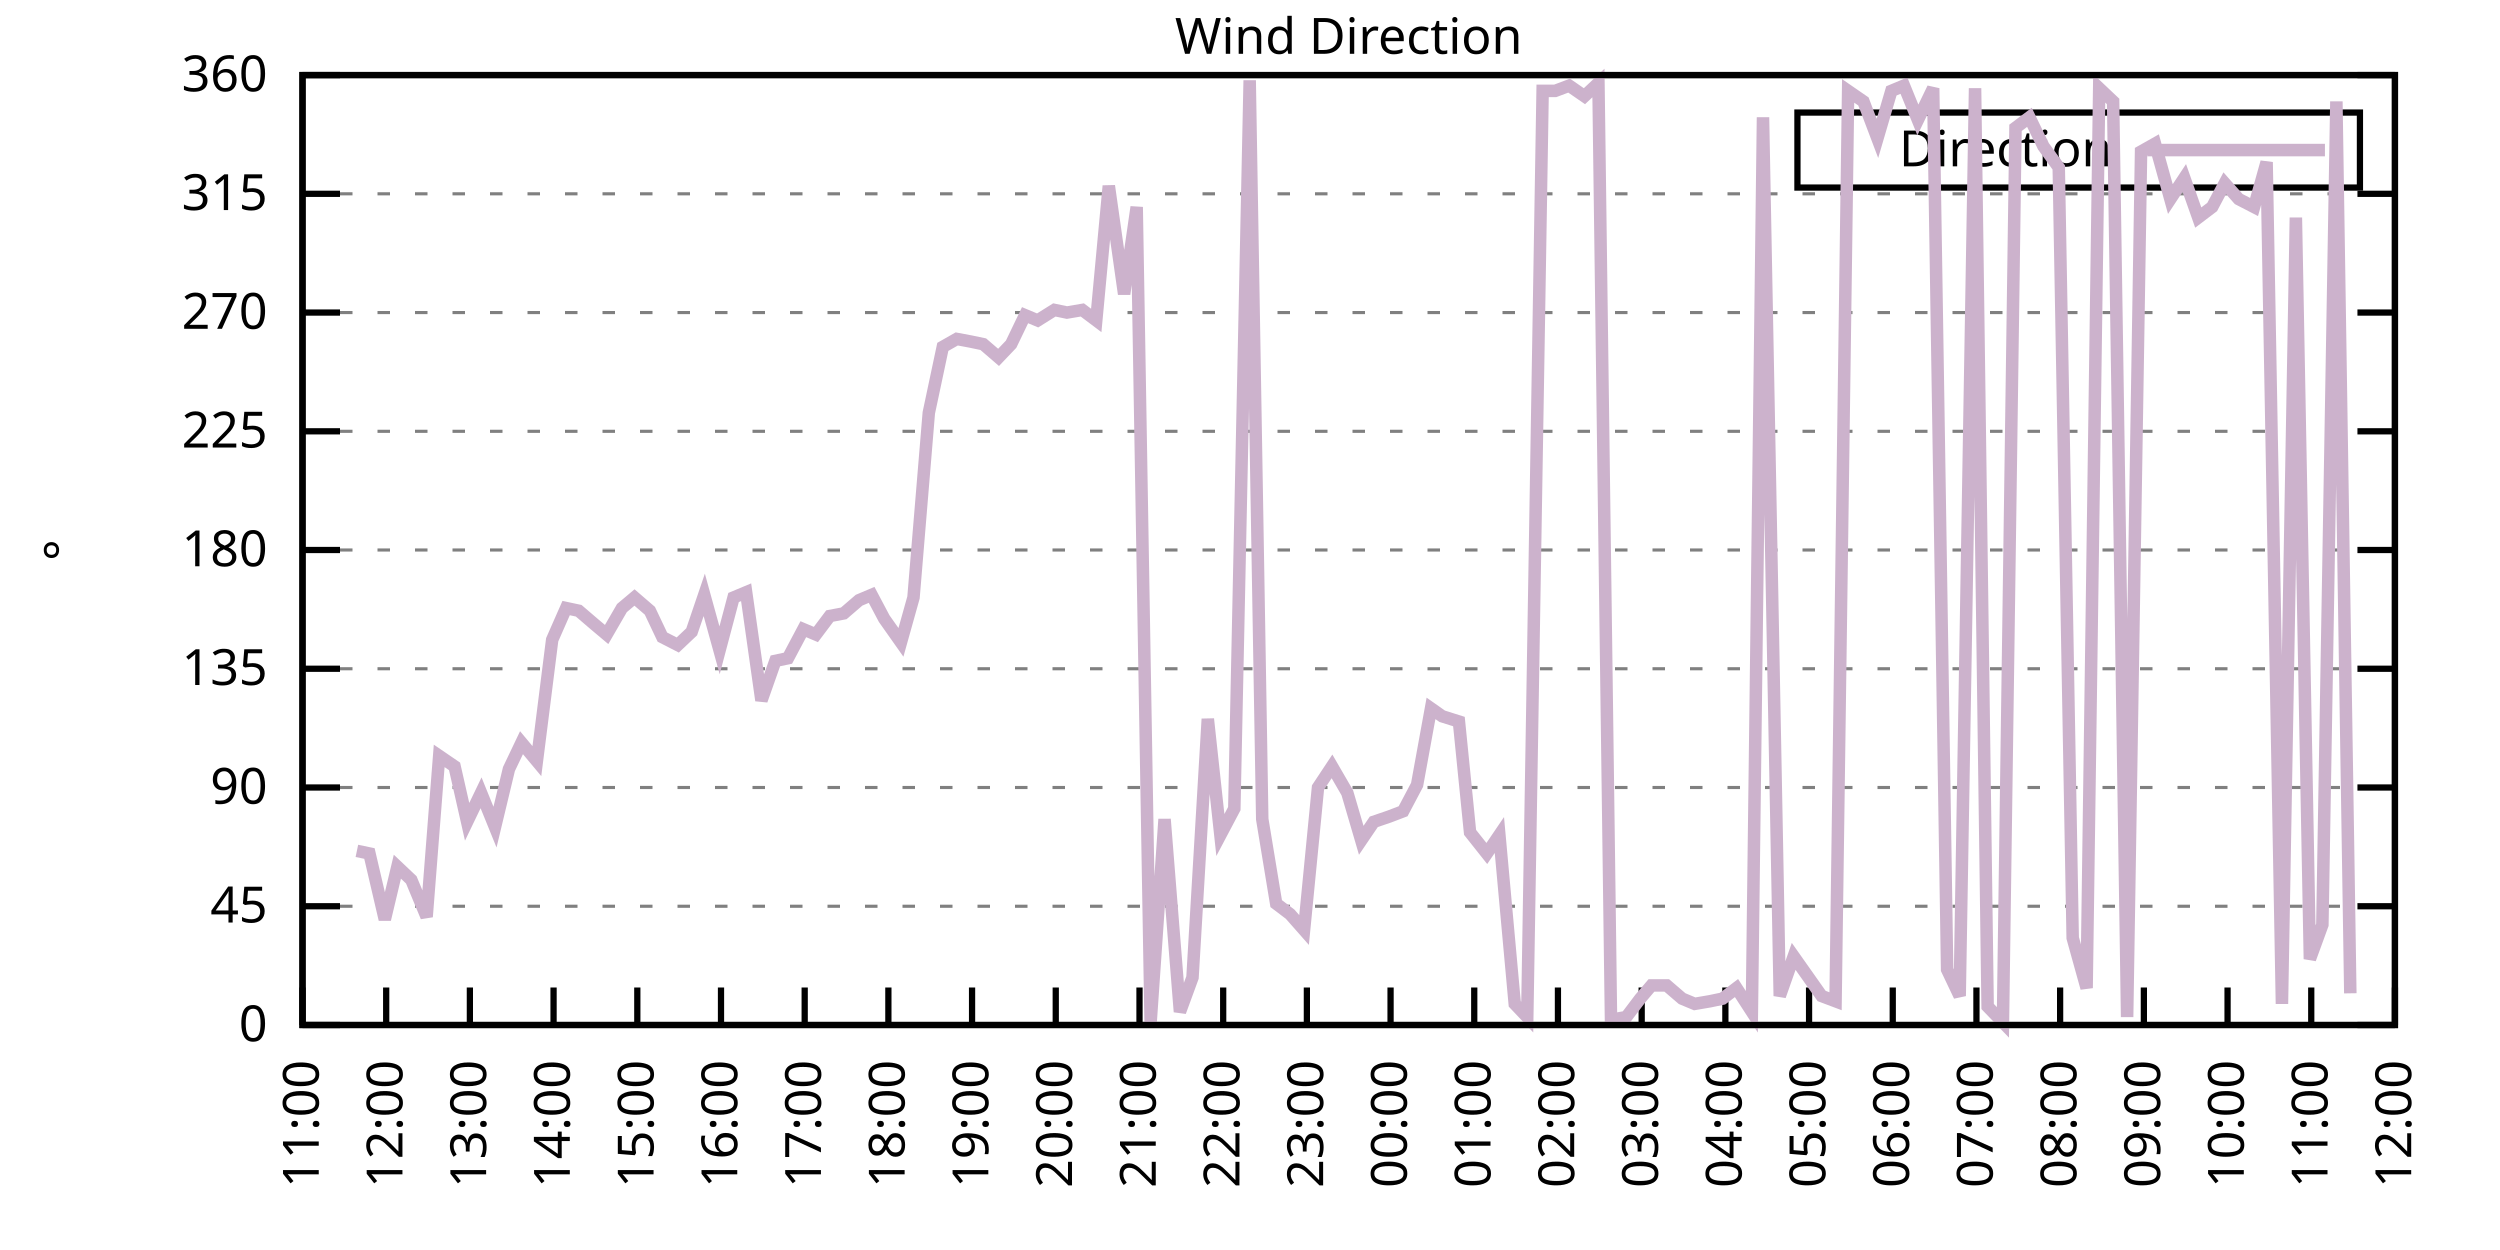
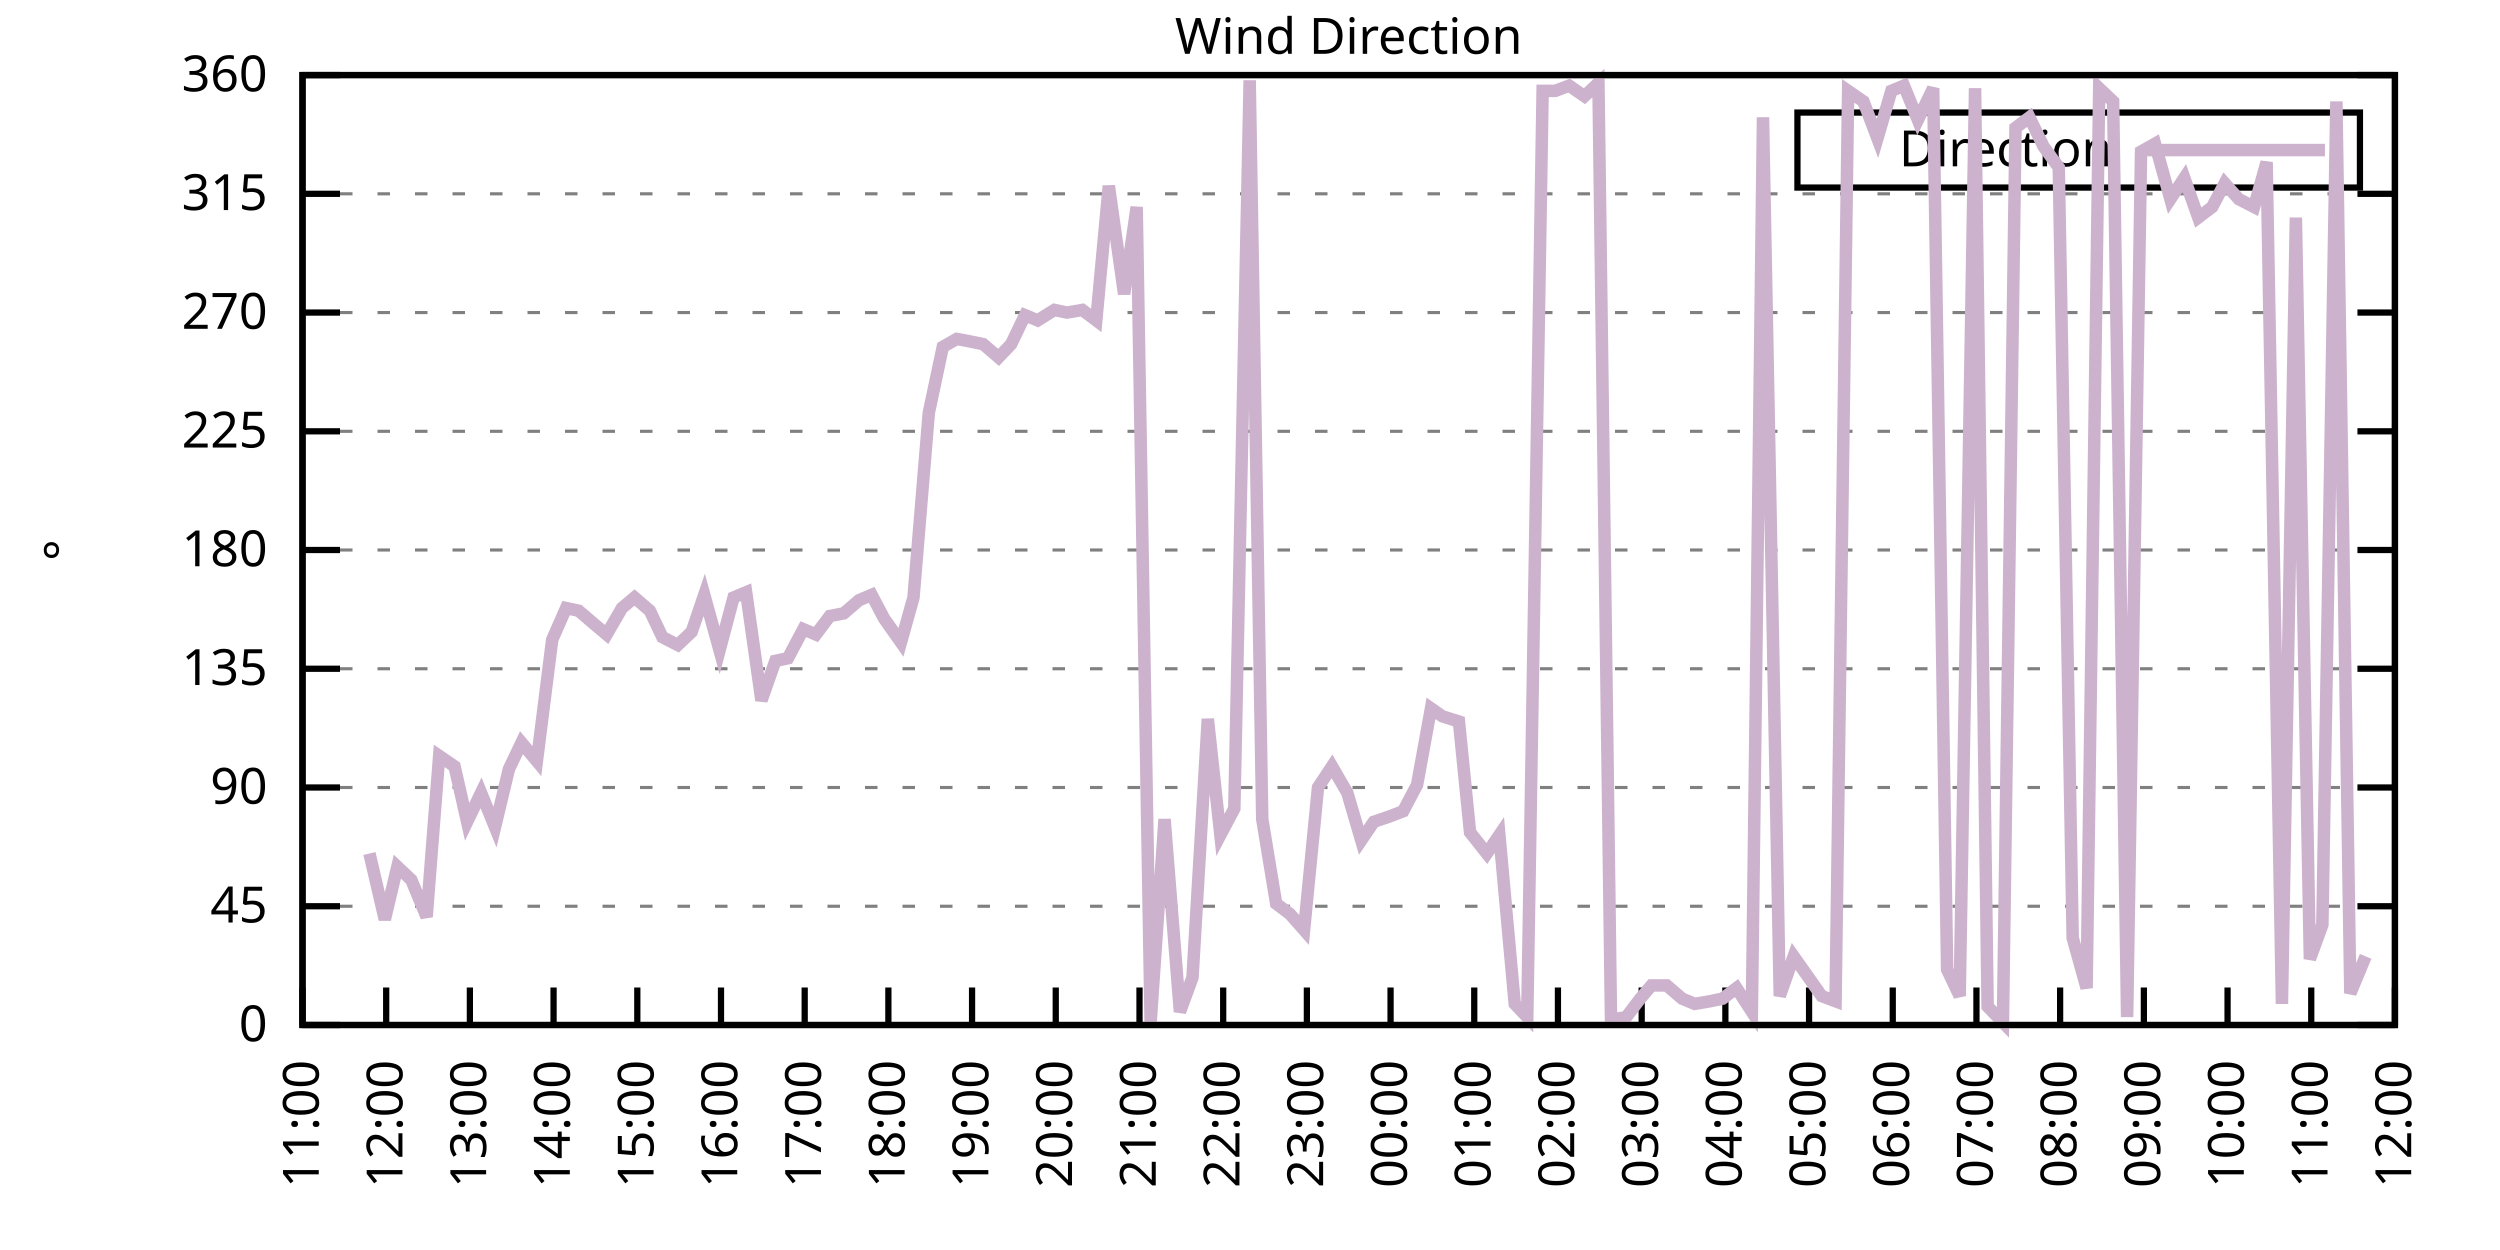
<svg xmlns="http://www.w3.org/2000/svg" xmlns:xlink="http://www.w3.org/1999/xlink" width="400" height="200" viewBox="0 0 400 200">
  <g id="gnuplot_canvas">
    <rect x="0" y="0" width="400" height="200" fill="none" />
    <defs>
      <circle id="gpDot" r="0.5" stroke-width="0.5" stroke="currentColor" />
      <path id="gpPt0" stroke-width="0.333" stroke="currentColor" d="M-1,0 h2 M0,-1 v2" />
      <path id="gpPt1" stroke-width="0.333" stroke="currentColor" d="M-1,-1 L1,1 M1,-1 L-1,1" />
      <path id="gpPt2" stroke-width="0.333" stroke="currentColor" d="M-1,0 L1,0 M0,-1 L0,1 M-1,-1 L1,1 M-1,1 L1,-1" />
      <rect id="gpPt3" stroke-width="0.333" stroke="currentColor" x="-1" y="-1" width="2" height="2" />
      <rect id="gpPt4" stroke-width="0.333" stroke="currentColor" fill="currentColor" x="-1" y="-1" width="2" height="2" />
      <circle id="gpPt5" stroke-width="0.333" stroke="currentColor" cx="0" cy="0" r="1" />
      <use xlink:href="#gpPt5" id="gpPt6" fill="currentColor" stroke="none" />
      <path id="gpPt7" stroke-width="0.333" stroke="currentColor" d="M0,-1.33 L-1.33,0.67 L1.33,0.67 z" />
      <use xlink:href="#gpPt7" id="gpPt8" fill="currentColor" stroke="none" />
      <use xlink:href="#gpPt7" id="gpPt9" stroke="currentColor" transform="rotate(180)" />
      <use xlink:href="#gpPt9" id="gpPt10" fill="currentColor" stroke="none" />
      <use xlink:href="#gpPt3" id="gpPt11" stroke="currentColor" transform="rotate(45)" />
      <use xlink:href="#gpPt11" id="gpPt12" fill="currentColor" stroke="none" />
      <path id="gpPt13" stroke-width="0.333" stroke="currentColor" d="M0,1.330 L1.265,0.411 L0.782,-1.067 L-0.782,-1.076 L-1.265,0.411 z" />
      <use xlink:href="#gpPt13" id="gpPt14" fill="currentColor" stroke="none" />
      <filter id="textbox" filterUnits="objectBoundingBox" x="0" y="0" height="1" width="1">
        <feFlood flood-color="white" flood-opacity="1" result="bgnd" />
        <feComposite in="SourceGraphic" in2="bgnd" operator="atop" />
      </filter>
      <filter id="greybox" filterUnits="objectBoundingBox" x="0" y="0" height="1" width="1">
        <feFlood flood-color="lightgrey" flood-opacity="1" result="grey" />
        <feComposite in="SourceGraphic" in2="grey" operator="atop" />
      </filter>
    </defs>
    <g fill="none" color="white" stroke="currentColor" stroke-width="1.00" stroke-linecap="butt" stroke-linejoin="miter">
</g>
    <g fill="none" color="black" stroke="currentColor" stroke-width="1.00" stroke-linecap="butt" stroke-linejoin="miter">
      <g stroke="none" shape-rendering="crispEdges">
        <polygon fill="rgb(255, 255, 255)" points="48.40,164.00 383.18,164.00 383.18,12.02 48.40,12.02 " />
      </g>
    </g>
    <g fill="none" color="black" stroke="currentColor" stroke-width="1.00" stroke-linecap="butt" stroke-linejoin="miter">
</g>
    <g fill="none" color="black" stroke="black" stroke-width="0.50" stroke-linecap="butt" stroke-linejoin="miter">
</g>
    <g fill="none" color="gray" stroke="currentColor" stroke-width="0.50" stroke-linecap="butt" stroke-linejoin="miter">
      <path stroke="gray" stroke-dasharray="2,4" class="gridline" d="M48.40,164.00 L383.19,164.00  " />
    </g>
    <g fill="none" color="gray" stroke="gray" stroke-width="1.00" stroke-linecap="butt" stroke-linejoin="miter">
</g>
    <g fill="none" color="black" stroke="currentColor" stroke-width="1.00" stroke-linecap="butt" stroke-linejoin="miter">
      <path stroke="black" d="M48.40,164.00 L54.40,164.00 M383.19,164.00 L377.19,164.00  " />
      <g transform="translate(42.80,166.60)" stroke="none" fill="black" font-family="Sans" font-size="8.00" text-anchor="end">
        <text>
          <tspan font-family="Sans"> 0</tspan>
        </text>
      </g>
    </g>
    <g fill="none" color="black" stroke="currentColor" stroke-width="1.00" stroke-linecap="butt" stroke-linejoin="miter">
</g>
    <g fill="none" color="black" stroke="black" stroke-width="0.50" stroke-linecap="butt" stroke-linejoin="miter">
</g>
    <g fill="none" color="gray" stroke="currentColor" stroke-width="0.50" stroke-linecap="butt" stroke-linejoin="miter">
      <path stroke="gray" stroke-dasharray="2,4" class="gridline" d="M48.40,145.00 L383.19,145.00  " />
    </g>
    <g fill="none" color="gray" stroke="gray" stroke-width="1.00" stroke-linecap="butt" stroke-linejoin="miter">
</g>
    <g fill="none" color="black" stroke="currentColor" stroke-width="1.00" stroke-linecap="butt" stroke-linejoin="miter">
      <path stroke="black" d="M48.40,145.00 L54.40,145.00 M383.19,145.00 L377.19,145.00  " />
      <g transform="translate(42.80,147.60)" stroke="none" fill="black" font-family="Sans" font-size="8.00" text-anchor="end">
        <text>
          <tspan font-family="Sans"> 45</tspan>
        </text>
      </g>
    </g>
    <g fill="none" color="black" stroke="currentColor" stroke-width="1.00" stroke-linecap="butt" stroke-linejoin="miter">
</g>
    <g fill="none" color="black" stroke="black" stroke-width="0.50" stroke-linecap="butt" stroke-linejoin="miter">
</g>
    <g fill="none" color="gray" stroke="currentColor" stroke-width="0.50" stroke-linecap="butt" stroke-linejoin="miter">
      <path stroke="gray" stroke-dasharray="2,4" class="gridline" d="M48.40,126.00 L383.19,126.00  " />
    </g>
    <g fill="none" color="gray" stroke="gray" stroke-width="1.00" stroke-linecap="butt" stroke-linejoin="miter">
</g>
    <g fill="none" color="black" stroke="currentColor" stroke-width="1.00" stroke-linecap="butt" stroke-linejoin="miter">
      <path stroke="black" d="M48.40,126.00 L54.40,126.00 M383.19,126.00 L377.19,126.00  " />
      <g transform="translate(42.80,128.60)" stroke="none" fill="black" font-family="Sans" font-size="8.00" text-anchor="end">
        <text>
          <tspan font-family="Sans"> 90</tspan>
        </text>
      </g>
    </g>
    <g fill="none" color="black" stroke="currentColor" stroke-width="1.00" stroke-linecap="butt" stroke-linejoin="miter">
</g>
    <g fill="none" color="black" stroke="black" stroke-width="0.50" stroke-linecap="butt" stroke-linejoin="miter">
</g>
    <g fill="none" color="gray" stroke="currentColor" stroke-width="0.50" stroke-linecap="butt" stroke-linejoin="miter">
      <path stroke="gray" stroke-dasharray="2,4" class="gridline" d="M48.40,107.00 L383.19,107.00  " />
    </g>
    <g fill="none" color="gray" stroke="gray" stroke-width="1.00" stroke-linecap="butt" stroke-linejoin="miter">
</g>
    <g fill="none" color="black" stroke="currentColor" stroke-width="1.00" stroke-linecap="butt" stroke-linejoin="miter">
      <path stroke="black" d="M48.40,107.00 L54.40,107.00 M383.19,107.00 L377.19,107.00  " />
      <g transform="translate(42.80,109.60)" stroke="none" fill="black" font-family="Sans" font-size="8.00" text-anchor="end">
        <text>
          <tspan font-family="Sans"> 135</tspan>
        </text>
      </g>
    </g>
    <g fill="none" color="black" stroke="currentColor" stroke-width="1.00" stroke-linecap="butt" stroke-linejoin="miter">
</g>
    <g fill="none" color="black" stroke="black" stroke-width="0.50" stroke-linecap="butt" stroke-linejoin="miter">
</g>
    <g fill="none" color="gray" stroke="currentColor" stroke-width="0.50" stroke-linecap="butt" stroke-linejoin="miter">
      <path stroke="gray" stroke-dasharray="2,4" class="gridline" d="M48.40,88.00 L383.19,88.00  " />
    </g>
    <g fill="none" color="gray" stroke="gray" stroke-width="1.00" stroke-linecap="butt" stroke-linejoin="miter">
</g>
    <g fill="none" color="black" stroke="currentColor" stroke-width="1.00" stroke-linecap="butt" stroke-linejoin="miter">
      <path stroke="black" d="M48.40,88.00 L54.40,88.00 M383.19,88.00 L377.19,88.00  " />
      <g transform="translate(42.80,90.60)" stroke="none" fill="black" font-family="Sans" font-size="8.00" text-anchor="end">
        <text>
          <tspan font-family="Sans"> 180</tspan>
        </text>
      </g>
    </g>
    <g fill="none" color="black" stroke="currentColor" stroke-width="1.00" stroke-linecap="butt" stroke-linejoin="miter">
</g>
    <g fill="none" color="black" stroke="black" stroke-width="0.50" stroke-linecap="butt" stroke-linejoin="miter">
</g>
    <g fill="none" color="gray" stroke="currentColor" stroke-width="0.50" stroke-linecap="butt" stroke-linejoin="miter">
      <path stroke="gray" stroke-dasharray="2,4" class="gridline" d="M48.40,69.01 L383.19,69.01  " />
    </g>
    <g fill="none" color="gray" stroke="gray" stroke-width="1.00" stroke-linecap="butt" stroke-linejoin="miter">
</g>
    <g fill="none" color="black" stroke="currentColor" stroke-width="1.00" stroke-linecap="butt" stroke-linejoin="miter">
      <path stroke="black" d="M48.40,69.01 L54.40,69.01 M383.19,69.01 L377.19,69.01  " />
      <g transform="translate(42.80,71.61)" stroke="none" fill="black" font-family="Sans" font-size="8.00" text-anchor="end">
        <text>
          <tspan font-family="Sans"> 225</tspan>
        </text>
      </g>
    </g>
    <g fill="none" color="black" stroke="currentColor" stroke-width="1.00" stroke-linecap="butt" stroke-linejoin="miter">
</g>
    <g fill="none" color="black" stroke="black" stroke-width="0.50" stroke-linecap="butt" stroke-linejoin="miter">
</g>
    <g fill="none" color="gray" stroke="currentColor" stroke-width="0.50" stroke-linecap="butt" stroke-linejoin="miter">
      <path stroke="gray" stroke-dasharray="2,4" class="gridline" d="M48.40,50.01 L383.19,50.01  " />
    </g>
    <g fill="none" color="gray" stroke="gray" stroke-width="1.00" stroke-linecap="butt" stroke-linejoin="miter">
</g>
    <g fill="none" color="black" stroke="currentColor" stroke-width="1.00" stroke-linecap="butt" stroke-linejoin="miter">
      <path stroke="black" d="M48.40,50.01 L54.40,50.01 M383.19,50.01 L377.19,50.01  " />
      <g transform="translate(42.80,52.61)" stroke="none" fill="black" font-family="Sans" font-size="8.00" text-anchor="end">
        <text>
          <tspan font-family="Sans"> 270</tspan>
        </text>
      </g>
    </g>
    <g fill="none" color="black" stroke="currentColor" stroke-width="1.00" stroke-linecap="butt" stroke-linejoin="miter">
</g>
    <g fill="none" color="black" stroke="black" stroke-width="0.50" stroke-linecap="butt" stroke-linejoin="miter">
</g>
    <g fill="none" color="gray" stroke="currentColor" stroke-width="0.50" stroke-linecap="butt" stroke-linejoin="miter">
      <path stroke="gray" stroke-dasharray="2,4" class="gridline" d="M48.40,31.01 L383.19,31.01  " />
    </g>
    <g fill="none" color="gray" stroke="gray" stroke-width="1.00" stroke-linecap="butt" stroke-linejoin="miter">
</g>
    <g fill="none" color="black" stroke="currentColor" stroke-width="1.00" stroke-linecap="butt" stroke-linejoin="miter">
      <path stroke="black" d="M48.40,31.01 L54.40,31.01 M383.19,31.01 L377.19,31.01  " />
      <g transform="translate(42.80,33.61)" stroke="none" fill="black" font-family="Sans" font-size="8.00" text-anchor="end">
        <text>
          <tspan font-family="Sans"> 315</tspan>
        </text>
      </g>
    </g>
    <g fill="none" color="black" stroke="currentColor" stroke-width="1.00" stroke-linecap="butt" stroke-linejoin="miter">
</g>
    <g fill="none" color="black" stroke="black" stroke-width="0.50" stroke-linecap="butt" stroke-linejoin="miter">
</g>
    <g fill="none" color="gray" stroke="currentColor" stroke-width="0.50" stroke-linecap="butt" stroke-linejoin="miter">
      <path stroke="gray" stroke-dasharray="2,4" class="gridline" d="M48.40,12.01 L383.19,12.01  " />
    </g>
    <g fill="none" color="gray" stroke="gray" stroke-width="1.00" stroke-linecap="butt" stroke-linejoin="miter">
</g>
    <g fill="none" color="black" stroke="currentColor" stroke-width="1.00" stroke-linecap="butt" stroke-linejoin="miter">
      <path stroke="black" d="M48.40,12.01 L54.40,12.01 M383.19,12.01 L377.19,12.01  " />
      <g transform="translate(42.80,14.61)" stroke="none" fill="black" font-family="Sans" font-size="8.00" text-anchor="end">
        <text>
          <tspan font-family="Sans"> 360</tspan>
        </text>
      </g>
    </g>
    <g fill="none" color="black" stroke="currentColor" stroke-width="1.00" stroke-linecap="butt" stroke-linejoin="miter">
      <path stroke="black" d="M48.40,164.00 L48.40,158.00  " />
      <g transform="translate(51.00,169.60) rotate(270.00)" stroke="none" fill="black" font-family="Sans" font-size="8.00" text-anchor="end">
        <text>
          <tspan font-family="Sans">11:00</tspan>
        </text>
      </g>
    </g>
    <g fill="none" color="black" stroke="currentColor" stroke-width="1.00" stroke-linecap="butt" stroke-linejoin="miter">
      <path stroke="black" d="M61.79,164.00 L61.79,158.00  " />
      <g transform="translate(64.39,169.60) rotate(270.00)" stroke="none" fill="black" font-family="Sans" font-size="8.00" text-anchor="end">
        <text>
          <tspan font-family="Sans">12:00</tspan>
        </text>
      </g>
    </g>
    <g fill="none" color="black" stroke="currentColor" stroke-width="1.00" stroke-linecap="butt" stroke-linejoin="miter">
      <path stroke="black" d="M75.18,164.00 L75.18,158.00  " />
      <g transform="translate(77.78,169.60) rotate(270.00)" stroke="none" fill="black" font-family="Sans" font-size="8.00" text-anchor="end">
        <text>
          <tspan font-family="Sans">13:00</tspan>
        </text>
      </g>
    </g>
    <g fill="none" color="black" stroke="currentColor" stroke-width="1.00" stroke-linecap="butt" stroke-linejoin="miter">
      <path stroke="black" d="M88.57,164.00 L88.57,158.00  " />
      <g transform="translate(91.17,169.60) rotate(270.00)" stroke="none" fill="black" font-family="Sans" font-size="8.00" text-anchor="end">
        <text>
          <tspan font-family="Sans">14:00</tspan>
        </text>
      </g>
    </g>
    <g fill="none" color="black" stroke="currentColor" stroke-width="1.00" stroke-linecap="butt" stroke-linejoin="miter">
      <path stroke="black" d="M101.97,164.00 L101.97,158.00  " />
      <g transform="translate(104.57,169.60) rotate(270.00)" stroke="none" fill="black" font-family="Sans" font-size="8.00" text-anchor="end">
        <text>
          <tspan font-family="Sans">15:00</tspan>
        </text>
      </g>
    </g>
    <g fill="none" color="black" stroke="currentColor" stroke-width="1.00" stroke-linecap="butt" stroke-linejoin="miter">
      <path stroke="black" d="M115.36,164.00 L115.36,158.00  " />
      <g transform="translate(117.96,169.60) rotate(270.00)" stroke="none" fill="black" font-family="Sans" font-size="8.00" text-anchor="end">
        <text>
          <tspan font-family="Sans">16:00</tspan>
        </text>
      </g>
    </g>
    <g fill="none" color="black" stroke="currentColor" stroke-width="1.00" stroke-linecap="butt" stroke-linejoin="miter">
      <path stroke="black" d="M128.75,164.00 L128.75,158.00  " />
      <g transform="translate(131.35,169.60) rotate(270.00)" stroke="none" fill="black" font-family="Sans" font-size="8.00" text-anchor="end">
        <text>
          <tspan font-family="Sans">17:00</tspan>
        </text>
      </g>
    </g>
    <g fill="none" color="black" stroke="currentColor" stroke-width="1.00" stroke-linecap="butt" stroke-linejoin="miter">
      <path stroke="black" d="M142.14,164.00 L142.14,158.00  " />
      <g transform="translate(144.74,169.60) rotate(270.00)" stroke="none" fill="black" font-family="Sans" font-size="8.00" text-anchor="end">
        <text>
          <tspan font-family="Sans">18:00</tspan>
        </text>
      </g>
    </g>
    <g fill="none" color="black" stroke="currentColor" stroke-width="1.00" stroke-linecap="butt" stroke-linejoin="miter">
      <path stroke="black" d="M155.53,164.00 L155.53,158.00  " />
      <g transform="translate(158.13,169.60) rotate(270.00)" stroke="none" fill="black" font-family="Sans" font-size="8.00" text-anchor="end">
        <text>
          <tspan font-family="Sans">19:00</tspan>
        </text>
      </g>
    </g>
    <g fill="none" color="black" stroke="currentColor" stroke-width="1.00" stroke-linecap="butt" stroke-linejoin="miter">
      <path stroke="black" d="M168.92,164.00 L168.92,158.00  " />
      <g transform="translate(171.52,169.60) rotate(270.00)" stroke="none" fill="black" font-family="Sans" font-size="8.00" text-anchor="end">
        <text>
          <tspan font-family="Sans">20:00</tspan>
        </text>
      </g>
    </g>
    <g fill="none" color="black" stroke="currentColor" stroke-width="1.00" stroke-linecap="butt" stroke-linejoin="miter">
      <path stroke="black" d="M182.32,164.00 L182.32,158.00  " />
      <g transform="translate(184.92,169.60) rotate(270.00)" stroke="none" fill="black" font-family="Sans" font-size="8.00" text-anchor="end">
        <text>
          <tspan font-family="Sans">21:00</tspan>
        </text>
      </g>
    </g>
    <g fill="none" color="black" stroke="currentColor" stroke-width="1.00" stroke-linecap="butt" stroke-linejoin="miter">
      <path stroke="black" d="M195.71,164.00 L195.71,158.00  " />
      <g transform="translate(198.31,169.60) rotate(270.00)" stroke="none" fill="black" font-family="Sans" font-size="8.00" text-anchor="end">
        <text>
          <tspan font-family="Sans">22:00</tspan>
        </text>
      </g>
    </g>
    <g fill="none" color="black" stroke="currentColor" stroke-width="1.00" stroke-linecap="butt" stroke-linejoin="miter">
      <path stroke="black" d="M209.10,164.00 L209.10,158.00  " />
      <g transform="translate(211.70,169.60) rotate(270.00)" stroke="none" fill="black" font-family="Sans" font-size="8.00" text-anchor="end">
        <text>
          <tspan font-family="Sans">23:00</tspan>
        </text>
      </g>
    </g>
    <g fill="none" color="black" stroke="currentColor" stroke-width="1.00" stroke-linecap="butt" stroke-linejoin="miter">
      <path stroke="black" d="M222.49,164.00 L222.49,158.00  " />
      <g transform="translate(225.09,169.60) rotate(270.00)" stroke="none" fill="black" font-family="Sans" font-size="8.00" text-anchor="end">
        <text>
          <tspan font-family="Sans">00:00</tspan>
        </text>
      </g>
    </g>
    <g fill="none" color="black" stroke="currentColor" stroke-width="1.00" stroke-linecap="butt" stroke-linejoin="miter">
      <path stroke="black" d="M235.88,164.00 L235.88,158.00  " />
      <g transform="translate(238.48,169.60) rotate(270.00)" stroke="none" fill="black" font-family="Sans" font-size="8.00" text-anchor="end">
        <text>
          <tspan font-family="Sans">01:00</tspan>
        </text>
      </g>
    </g>
    <g fill="none" color="black" stroke="currentColor" stroke-width="1.00" stroke-linecap="butt" stroke-linejoin="miter">
      <path stroke="black" d="M249.27,164.00 L249.27,158.00  " />
      <g transform="translate(251.87,169.60) rotate(270.00)" stroke="none" fill="black" font-family="Sans" font-size="8.00" text-anchor="end">
        <text>
          <tspan font-family="Sans">02:00</tspan>
        </text>
      </g>
    </g>
    <g fill="none" color="black" stroke="currentColor" stroke-width="1.00" stroke-linecap="butt" stroke-linejoin="miter">
      <path stroke="black" d="M262.67,164.00 L262.67,158.00  " />
      <g transform="translate(265.27,169.60) rotate(270.00)" stroke="none" fill="black" font-family="Sans" font-size="8.00" text-anchor="end">
        <text>
          <tspan font-family="Sans">03:00</tspan>
        </text>
      </g>
    </g>
    <g fill="none" color="black" stroke="currentColor" stroke-width="1.00" stroke-linecap="butt" stroke-linejoin="miter">
      <path stroke="black" d="M276.06,164.00 L276.06,158.00  " />
      <g transform="translate(278.66,169.60) rotate(270.00)" stroke="none" fill="black" font-family="Sans" font-size="8.00" text-anchor="end">
        <text>
          <tspan font-family="Sans">04:00</tspan>
        </text>
      </g>
    </g>
    <g fill="none" color="black" stroke="currentColor" stroke-width="1.00" stroke-linecap="butt" stroke-linejoin="miter">
      <path stroke="black" d="M289.45,164.00 L289.45,158.00  " />
      <g transform="translate(292.05,169.60) rotate(270.00)" stroke="none" fill="black" font-family="Sans" font-size="8.00" text-anchor="end">
        <text>
          <tspan font-family="Sans">05:00</tspan>
        </text>
      </g>
    </g>
    <g fill="none" color="black" stroke="currentColor" stroke-width="1.00" stroke-linecap="butt" stroke-linejoin="miter">
      <path stroke="black" d="M302.84,164.00 L302.84,158.00  " />
      <g transform="translate(305.44,169.60) rotate(270.00)" stroke="none" fill="black" font-family="Sans" font-size="8.00" text-anchor="end">
        <text>
          <tspan font-family="Sans">06:00</tspan>
        </text>
      </g>
    </g>
    <g fill="none" color="black" stroke="currentColor" stroke-width="1.00" stroke-linecap="butt" stroke-linejoin="miter">
      <path stroke="black" d="M316.23,164.00 L316.23,158.00  " />
      <g transform="translate(318.83,169.60) rotate(270.00)" stroke="none" fill="black" font-family="Sans" font-size="8.00" text-anchor="end">
        <text>
          <tspan font-family="Sans">07:00</tspan>
        </text>
      </g>
    </g>
    <g fill="none" color="black" stroke="currentColor" stroke-width="1.00" stroke-linecap="butt" stroke-linejoin="miter">
      <path stroke="black" d="M329.62,164.00 L329.62,158.00  " />
      <g transform="translate(332.22,169.60) rotate(270.00)" stroke="none" fill="black" font-family="Sans" font-size="8.00" text-anchor="end">
        <text>
          <tspan font-family="Sans">08:00</tspan>
        </text>
      </g>
    </g>
    <g fill="none" color="black" stroke="currentColor" stroke-width="1.00" stroke-linecap="butt" stroke-linejoin="miter">
      <path stroke="black" d="M343.02,164.00 L343.02,158.00  " />
      <g transform="translate(345.62,169.60) rotate(270.00)" stroke="none" fill="black" font-family="Sans" font-size="8.00" text-anchor="end">
        <text>
          <tspan font-family="Sans">09:00</tspan>
        </text>
      </g>
    </g>
    <g fill="none" color="black" stroke="currentColor" stroke-width="1.00" stroke-linecap="butt" stroke-linejoin="miter">
      <path stroke="black" d="M356.41,164.00 L356.41,158.00  " />
      <g transform="translate(359.01,169.60) rotate(270.00)" stroke="none" fill="black" font-family="Sans" font-size="8.00" text-anchor="end">
        <text>
          <tspan font-family="Sans">10:00</tspan>
        </text>
      </g>
    </g>
    <g fill="none" color="black" stroke="currentColor" stroke-width="1.00" stroke-linecap="butt" stroke-linejoin="miter">
      <path stroke="black" d="M369.80,164.00 L369.80,158.00  " />
      <g transform="translate(372.40,169.60) rotate(270.00)" stroke="none" fill="black" font-family="Sans" font-size="8.00" text-anchor="end">
        <text>
          <tspan font-family="Sans">11:00</tspan>
        </text>
      </g>
    </g>
    <g fill="none" color="black" stroke="currentColor" stroke-width="1.00" stroke-linecap="butt" stroke-linejoin="miter">
      <path stroke="black" d="M383.19,164.00 L383.19,158.00  " />
      <g transform="translate(385.79,169.60) rotate(270.00)" stroke="none" fill="black" font-family="Sans" font-size="8.00" text-anchor="end">
        <text>
          <tspan font-family="Sans">12:00</tspan>
        </text>
      </g>
    </g>
    <g fill="none" color="black" stroke="currentColor" stroke-width="1.00" stroke-linecap="butt" stroke-linejoin="miter">
</g>
    <g fill="none" color="black" stroke="currentColor" stroke-width="1.00" stroke-linecap="butt" stroke-linejoin="miter">
      <path stroke="black" d="M48.40,12.01 L48.40,164.00 L383.19,164.00 L383.19,12.01 L48.40,12.01 Z  " />
    </g>
    <g fill="none" color="black" stroke="currentColor" stroke-width="1.00" stroke-linecap="butt" stroke-linejoin="miter">
</g>
    <g fill="none" color="black" stroke="currentColor" stroke-width="1.00" stroke-linecap="butt" stroke-linejoin="miter">
      <path stroke="black" d="M287.59,30.01 L287.59,18.01 L377.59,18.01 L377.59,30.01 L287.59,30.01 Z  " />
    </g>
    <g id="Wind_direction_plot_1">
      <g fill="none" color="white" stroke="black" stroke-width="2.00" stroke-linecap="butt" stroke-linejoin="miter">
</g>
      <g fill="none" color="black" stroke="currentColor" stroke-width="2.00" stroke-linecap="butt" stroke-linejoin="miter">
        <g transform="translate(337.99,26.61)" stroke="none" fill="black" font-family="Sans" font-size="8.00" text-anchor="end">
          <text>
            <tspan font-family="Sans">Direction</tspan>
          </text>
        </g>
      </g>
      <g fill="none" color="black" stroke="currentColor" stroke-width="2.00" stroke-linecap="butt" stroke-linejoin="miter">
-         <path stroke="rgb(204, 178, 204)" d="M343.59,24.01 L371.99,24.01 M57.10,136.14 L59.11,136.56 L61.57,147.11 L63.58,138.67 L65.81,140.78 L68.26,146.69   L70.27,120.94 L72.73,122.62 L74.74,131.49 L76.97,126.85 L79.20,132.34 L81.43,123.05 L83.44,118.83 L85.90,121.78   L88.35,102.36 L90.58,97.29 L92.59,97.72 L95.05,99.83 L97.06,101.52 L99.51,97.29 L101.52,95.60 L103.98,97.72   L105.98,101.94 L108.44,103.20 L110.67,101.09 L112.68,95.18 L115.13,104.05 L117.37,95.60 L119.38,94.76 L121.83,112.07   L124.06,105.74 L126.07,105.31 L128.53,100.67 L130.54,101.52 L132.77,98.56 L135.00,98.14 L137.45,96.03 L139.46,95.18   L141.47,98.98 L144.15,102.78 L146.16,95.60 L148.61,66.05 L150.85,55.50 L153.08,54.23 L155.31,54.65 L157.32,55.07   L159.77,57.18 L161.78,55.07 L164.01,50.43 L166.02,51.27 L168.70,49.59 L170.71,50.01 L173.17,49.59 L175.40,51.27   L177.41,29.74 L179.86,47.05 L181.87,33.12 L184.10,163.58 L186.33,131.07 L188.79,161.89 L190.80,156.40 L193.25,115.03   L195.26,133.60 L197.49,129.38 L199.95,12.85 L201.96,131.07 L204.19,144.58 L206.42,146.27 L208.65,148.80 L210.88,126.00   L213.12,122.62 L215.57,126.85 L217.80,134.45 L219.81,131.49 L222.27,130.65 L224.50,129.80 L226.73,125.58 L228.96,113.34   L230.75,114.60 L233.43,115.45 L235.21,133.18 L237.89,136.56 L239.90,133.60 L242.36,160.62 L244.36,162.73 L246.82,14.54   L248.83,14.54 L251.06,13.70 L253.51,15.39 L255.75,13.28 L257.76,163.16 L260.21,162.73 L262.44,159.78 L264.23,157.67   L266.68,157.67 L269.14,159.78 L271.15,160.62 L273.60,160.20 L275.61,159.78 L277.84,158.09 L280.30,161.89 L282.08,18.77   L284.76,159.36 L286.99,153.02 L291.46,159.36 L293.69,160.20 L295.70,14.54 L298.15,16.23 L300.39,22.14 L302.62,14.54   L304.63,13.70 L306.86,19.19 L309.31,14.12 L311.54,155.13 L313.55,159.36 L316.01,14.12 L318.02,161.04 L320.47,163.58   L322.48,20.45 L324.71,18.77 L326.95,23.41 L329.40,26.79 L331.63,150.07 L333.86,158.09 L335.87,14.12 L338.10,16.23   L340.34,162.73 L342.57,24.25 L344.80,22.99 L347.26,31.85 L349.49,28.48 L351.72,34.81 L353.95,33.12 L355.96,29.32   L358.19,31.85 L360.65,33.12 L362.66,25.94 L365.11,160.62 L367.34,34.81 L369.58,153.45 L371.58,147.96 L373.82,16.23   L376.05,158.93  " />
+         <path stroke="rgb(204, 178, 204)" d="M343.59,24.01 L371.99,24.01 M59.11,136.56 L61.57,147.11 L63.58,138.67 L65.81,140.78 L68.26,146.69 L70.27,120.94   L72.73,122.62 L74.74,131.49 L76.97,126.85 L79.20,132.34 L81.43,123.05 L83.44,118.83 L85.90,121.78 L88.35,102.36   L90.58,97.29 L92.59,97.72 L95.05,99.83 L97.06,101.52 L99.51,97.29 L101.52,95.60 L103.98,97.72 L105.98,101.94   L108.44,103.20 L110.67,101.09 L112.68,95.18 L115.13,104.05 L117.37,95.60 L119.38,94.76 L121.83,112.07 L124.06,105.74   L126.07,105.31 L128.53,100.67 L130.54,101.52 L132.77,98.56 L135.00,98.14 L137.45,96.03 L139.46,95.18 L141.47,98.98   L144.15,102.78 L146.16,95.60 L148.61,66.05 L150.85,55.50 L153.08,54.23 L155.31,54.65 L157.32,55.07 L159.77,57.18   L161.78,55.07 L164.01,50.43 L166.02,51.27 L168.70,49.59 L170.71,50.01 L173.17,49.59 L175.40,51.27 L177.41,29.74   L179.86,47.05 L181.87,33.12 L184.10,163.58 L186.33,131.07 L188.79,161.89 L190.80,156.40 L193.25,115.03 L195.26,133.60   L197.49,129.38 L199.95,12.85 L201.96,131.07 L204.19,144.58 L206.42,146.27 L208.65,148.80 L210.88,126.00 L213.12,122.62   L215.57,126.85 L217.80,134.45 L219.81,131.49 L222.27,130.65 L224.50,129.80 L226.73,125.58 L228.96,113.34 L230.75,114.60   L233.43,115.45 L235.21,133.18 L237.89,136.56 L239.90,133.60 L242.36,160.62 L244.36,162.73 L246.82,14.54 L248.83,14.54   L251.06,13.70 L253.51,15.39 L255.75,13.28 L257.76,163.16 L260.21,162.73 L262.44,159.78 L264.23,157.67 L266.68,157.67   L269.14,159.78 L271.15,160.62 L273.60,160.20 L275.61,159.78 L277.84,158.09 L280.30,161.89 L282.08,18.77 L284.76,159.36   L286.99,153.02 L291.46,159.36 L293.69,160.20 L295.70,14.54 L298.15,16.23 L300.39,22.14 L302.62,14.54 L304.63,13.70   L306.86,19.19 L309.31,14.12 L311.54,155.13 L313.55,159.36 L316.01,14.12 L318.02,161.04 L320.47,163.58 L322.48,20.45   L324.71,18.77 L326.95,23.41 L329.40,26.79 L331.63,150.07 L333.86,158.09 L335.87,14.12 L338.10,16.23 L340.34,162.73   L342.57,24.25 L344.80,22.99 L347.26,31.85 L349.49,28.48 L351.72,34.81 L353.95,33.12 L355.96,29.32 L358.19,31.85   L360.65,33.12 L362.66,25.94 L365.11,160.62 L367.34,34.81 L369.58,153.45 L371.58,147.96 L373.82,16.23 L376.05,158.93   L378.50,153.02  " />
      </g>
    </g>
    <g fill="none" color="black" stroke="currentColor" stroke-width="2.00" stroke-linecap="butt" stroke-linejoin="miter">
</g>
    <g fill="none" color="black" stroke="black" stroke-width="1.00" stroke-linecap="butt" stroke-linejoin="miter">
</g>
    <g fill="none" color="black" stroke="currentColor" stroke-width="1.00" stroke-linecap="butt" stroke-linejoin="miter">
      <path stroke="black" d="M48.40,12.01 L48.40,164.00 L383.19,164.00 L383.19,12.01 L48.40,12.01 Z  " />
      <g transform="translate(12.80,88.01) rotate(270.00)" stroke="none" fill="black" font-family="Sans" font-size="8.00" text-anchor="middle">
        <text>
          <tspan font-family="Sans">°</tspan>
        </text>
      </g>
    </g>
    <g fill="none" color="black" stroke="currentColor" stroke-width="1.00" stroke-linecap="butt" stroke-linejoin="miter">
</g>
    <g fill="none" color="black" stroke="currentColor" stroke-width="1.00" stroke-linecap="butt" stroke-linejoin="miter">
      <g transform="translate(215.79,8.61)" stroke="none" fill="black" font-family="Sans" font-size="8.00" text-anchor="middle">
        <text>
          <tspan font-family="Sans">Wind Direction</tspan>
        </text>
      </g>
    </g>
    <g fill="none" color="black" stroke="currentColor" stroke-width="1.00" stroke-linecap="butt" stroke-linejoin="miter">
</g>
  </g>
</svg>
